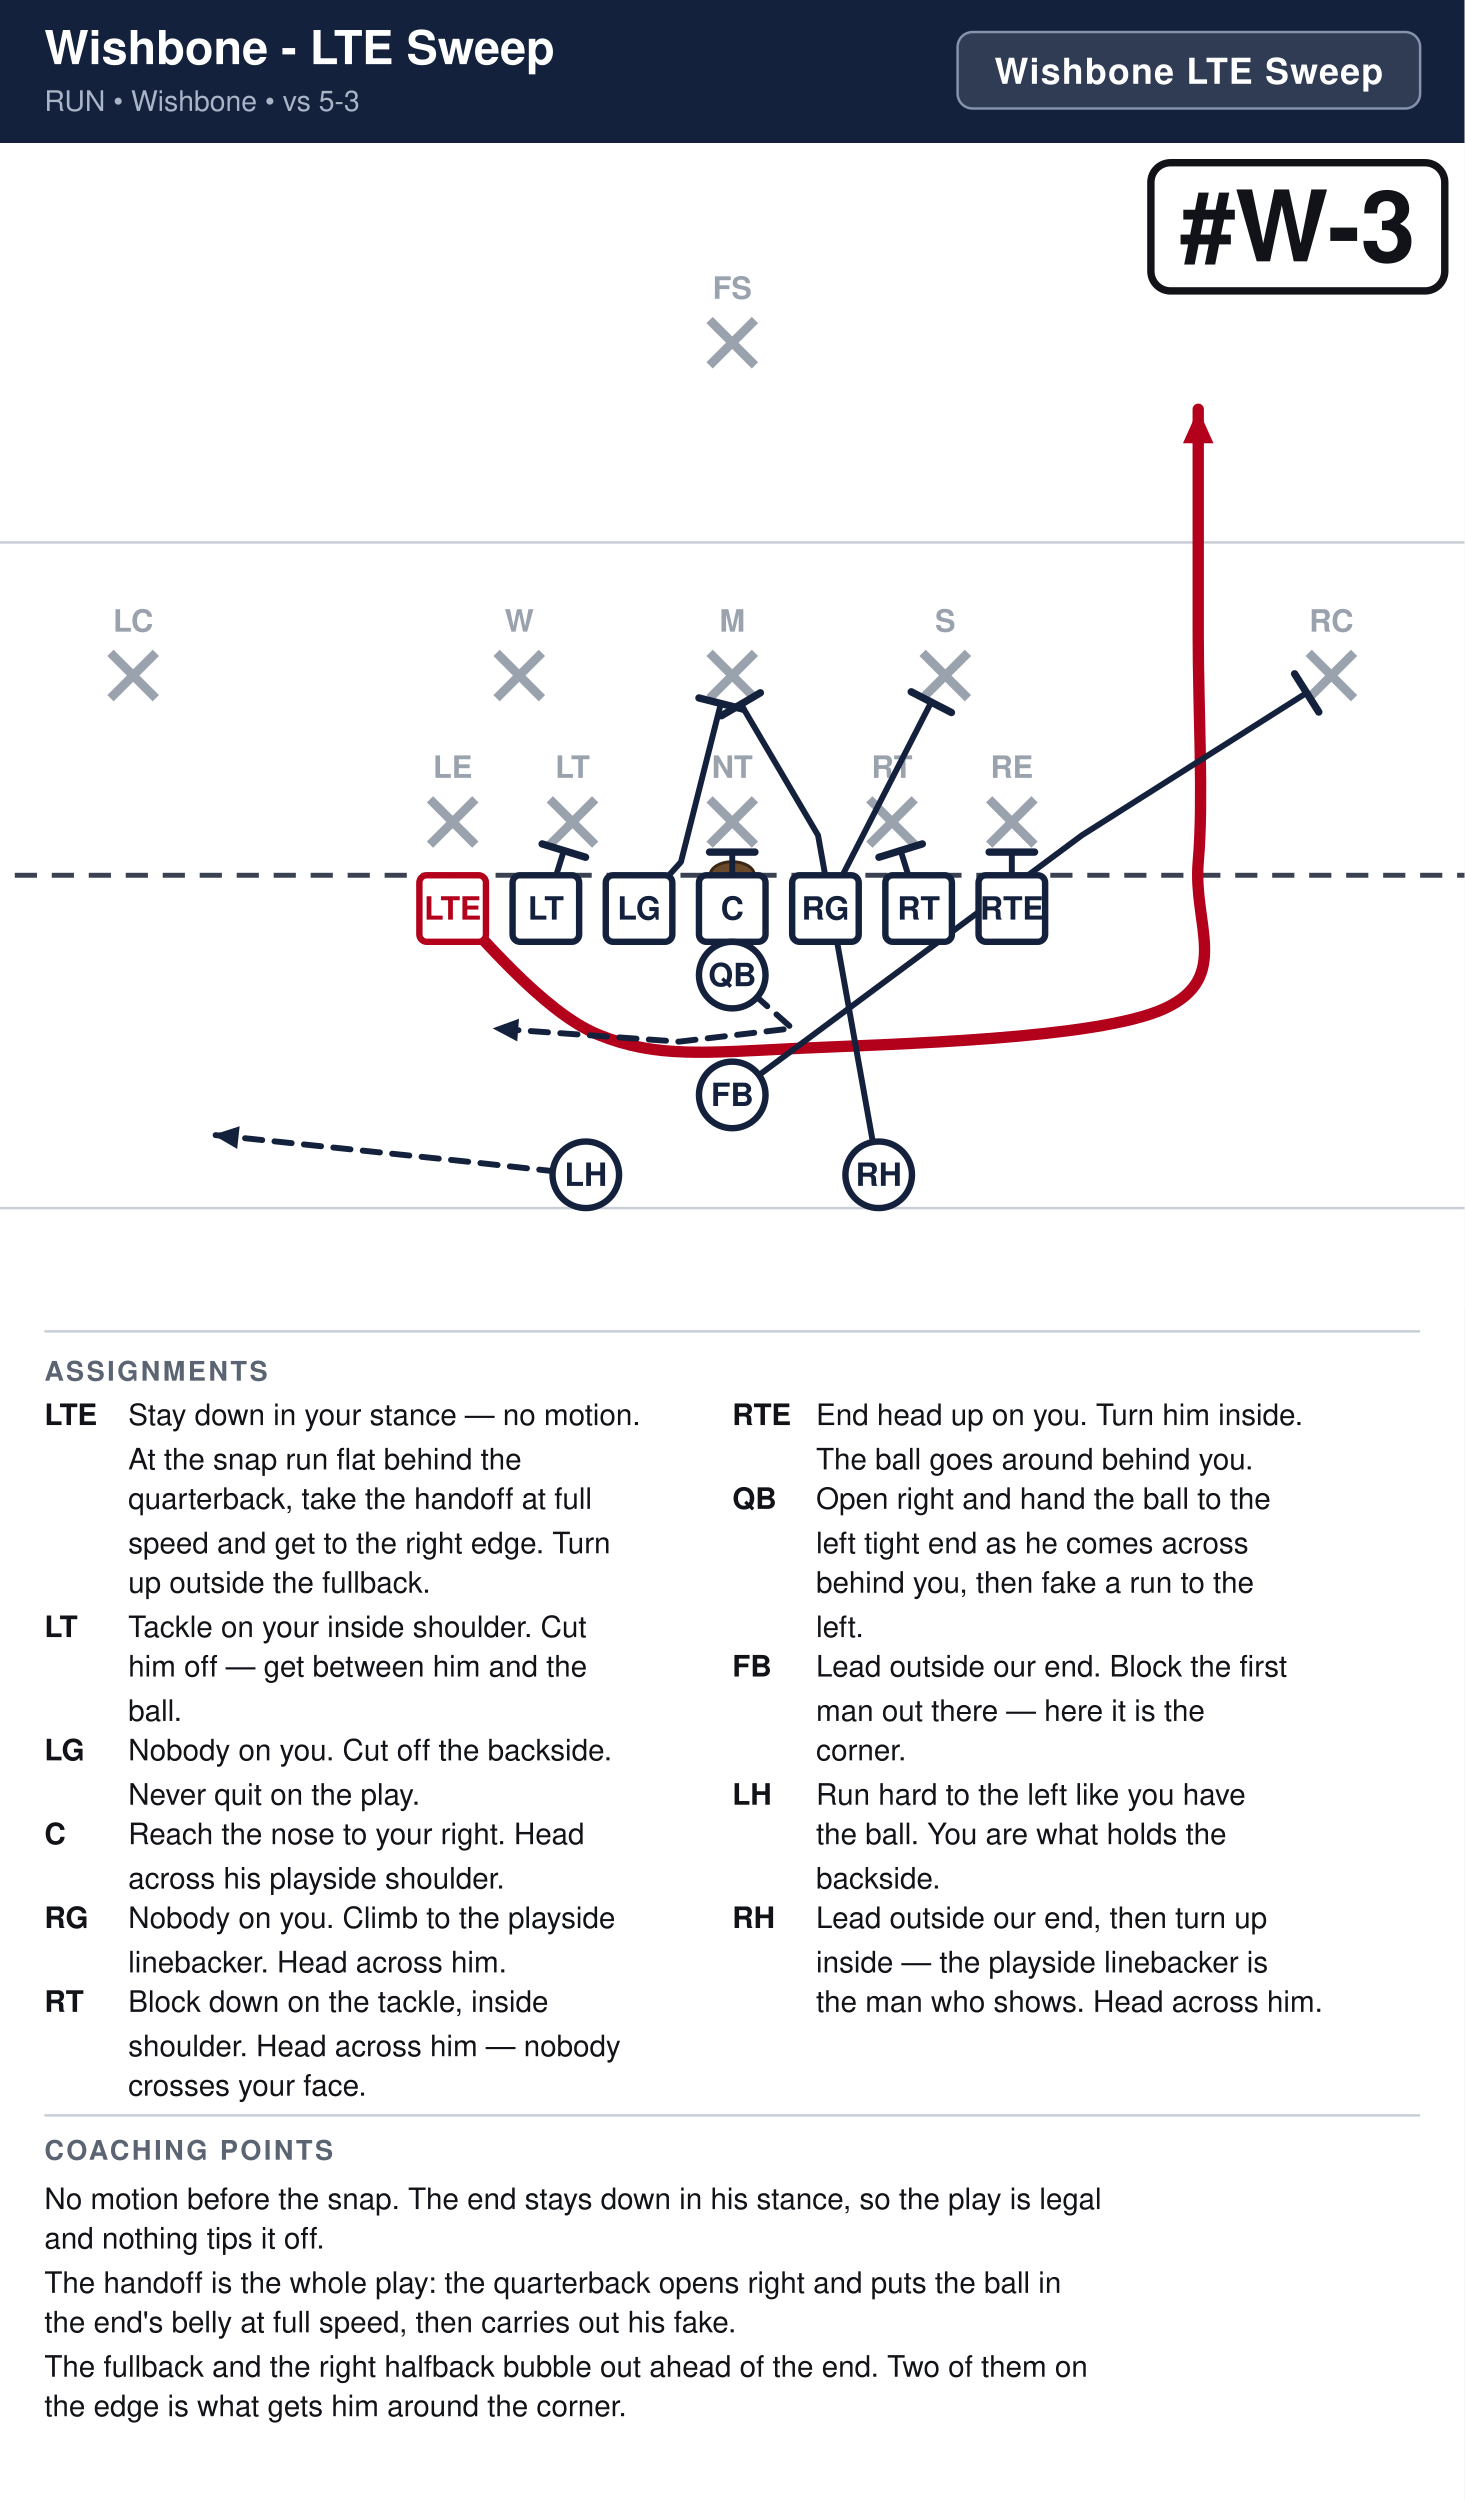
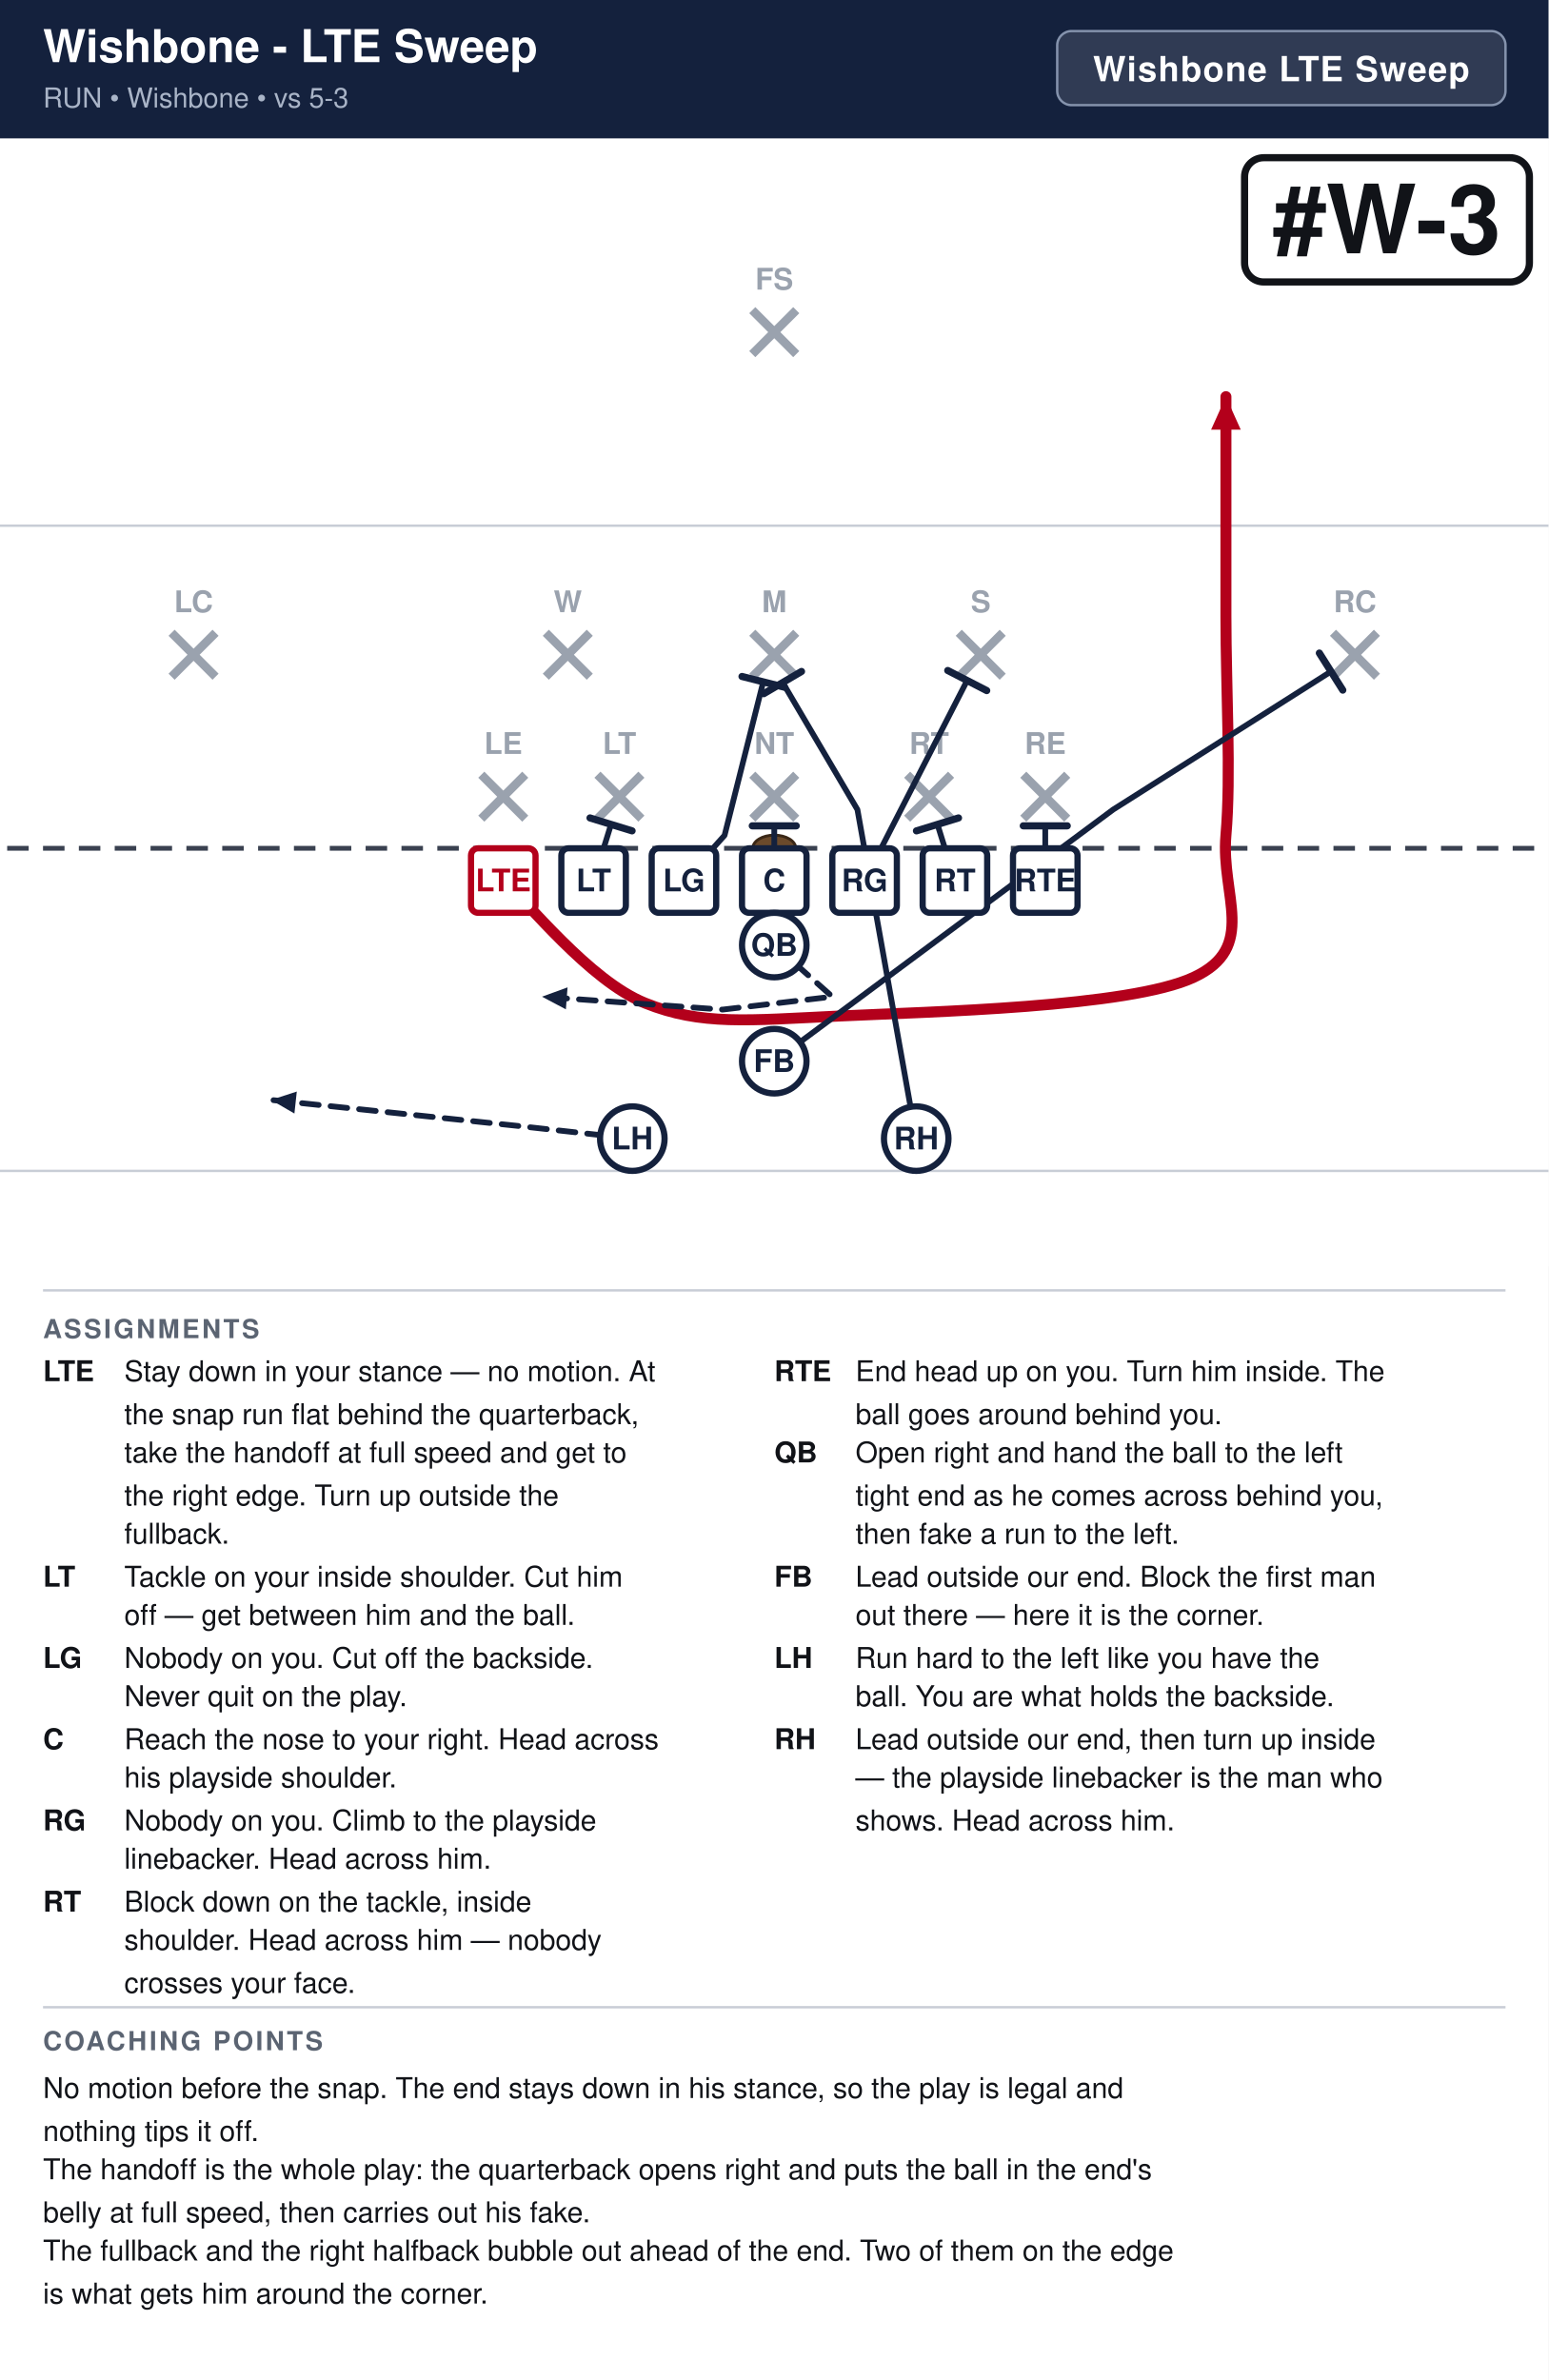
- <svg xmlns="http://www.w3.org/2000/svg" width="594" height="1014" viewBox="0 0 594 1014" font-family="Segoe UI, Helvetica, Arial, sans-serif">
+ <svg xmlns="http://www.w3.org/2000/svg" width="648" height="996" viewBox="0 0 648 996" font-family="Segoe UI, Helvetica, Arial, sans-serif">
  <rect width="100%" height="100%" fill="#ffffff" />
-   <rect x="0" y="0" width="594" height="58" fill="#14213d" />
+   <rect x="0" y="0" width="648" height="58" fill="#14213d" />
  <text x="18" y="26" font-size="19.0" font-weight="700" fill="#ffffff">Wishbone - LTE Sweep</text>
  <text x="18" y="45" font-size="11.5" fill="#a9b4c7">RUN  •  Wishbone  •  vs 5-3</text>
-   <rect x="388.4" y="13" width="187.6" height="31" rx="6" fill="#ffffff" fill-opacity="0.12" stroke="#8593ad" stroke-width="1" />
-   <text x="482.2" y="34" text-anchor="middle" font-size="14.5" font-weight="700" fill="#ffffff" letter-spacing="0.5">Wishbone LTE Sweep</text>
+   <rect x="442.4" y="13" width="187.6" height="31" rx="6" fill="#ffffff" fill-opacity="0.12" stroke="#8593ad" stroke-width="1" />
+   <text x="536.2" y="34" text-anchor="middle" font-size="14.5" font-weight="700" fill="#ffffff" letter-spacing="0.5">Wishbone LTE Sweep</text>
  <clipPath id="fieldclip">
-     <rect x="0" y="58" width="594" height="472" />
+     <rect x="0" y="58" width="648" height="472" />
  </clipPath>
  <g clip-path="url(#fieldclip)">
-     <g transform="translate(-54.0,31.0)">
+     <g transform="translate(-27.0,31.0)">
      <rect x="0" y="0" width="702" height="513" fill="#ffffff" />
      <line x1="0" y1="459.0" x2="702" y2="459.0" stroke="#c8cdd6" stroke-width="1" />
      <line x1="0" y1="189.0" x2="702" y2="189.0" stroke="#c8cdd6" stroke-width="1" />
      <line x1="0" y1="324.0" x2="702" y2="324.0" stroke="#3a4150" stroke-width="2" stroke-dasharray="9 6" />
      <ellipse cx="351.0" cy="324.0" rx="9" ry="5.5" fill="#6b4a2b" stroke="#3a2716" stroke-width="1.2" />
      <line x1="228.4" y1="293.2" x2="246.8" y2="311.6" stroke="#9aa2ae" stroke-width="3.6" />
      <line x1="246.8" y1="293.2" x2="228.4" y2="311.6" stroke="#9aa2ae" stroke-width="3.6" />
      <text x="237.6" y="284.5" text-anchor="middle" font-size="12.5" fill="#9aa2ae" font-weight="600">LE</text>
      <line x1="277.0" y1="293.2" x2="295.4" y2="311.6" stroke="#9aa2ae" stroke-width="3.6" />
      <line x1="295.4" y1="293.2" x2="277.0" y2="311.6" stroke="#9aa2ae" stroke-width="3.6" />
      <text x="286.2" y="284.5" text-anchor="middle" font-size="12.5" fill="#9aa2ae" font-weight="600">LT</text>
      <line x1="341.8" y1="293.2" x2="360.2" y2="311.6" stroke="#9aa2ae" stroke-width="3.6" />
      <line x1="360.2" y1="293.2" x2="341.8" y2="311.6" stroke="#9aa2ae" stroke-width="3.6" />
      <text x="351.0" y="284.5" text-anchor="middle" font-size="12.5" fill="#9aa2ae" font-weight="600">NT</text>
      <line x1="406.6" y1="293.2" x2="425.0" y2="311.6" stroke="#9aa2ae" stroke-width="3.6" />
      <line x1="425.0" y1="293.2" x2="406.6" y2="311.6" stroke="#9aa2ae" stroke-width="3.6" />
      <text x="415.8" y="284.5" text-anchor="middle" font-size="12.5" fill="#9aa2ae" font-weight="600">RT</text>
      <line x1="455.2" y1="293.2" x2="473.6" y2="311.6" stroke="#9aa2ae" stroke-width="3.6" />
      <line x1="473.6" y1="293.2" x2="455.2" y2="311.6" stroke="#9aa2ae" stroke-width="3.6" />
      <text x="464.4" y="284.5" text-anchor="middle" font-size="12.5" fill="#9aa2ae" font-weight="600">RE</text>
      <line x1="255.4" y1="233.8" x2="273.8" y2="252.2" stroke="#9aa2ae" stroke-width="3.6" />
      <line x1="273.8" y1="233.8" x2="255.4" y2="252.2" stroke="#9aa2ae" stroke-width="3.6" />
      <text x="264.6" y="225.2" text-anchor="middle" font-size="12.5" fill="#9aa2ae" font-weight="600">W</text>
      <line x1="341.8" y1="233.8" x2="360.2" y2="252.2" stroke="#9aa2ae" stroke-width="3.6" />
      <line x1="360.2" y1="233.8" x2="341.8" y2="252.2" stroke="#9aa2ae" stroke-width="3.6" />
      <text x="351.0" y="225.2" text-anchor="middle" font-size="12.5" fill="#9aa2ae" font-weight="600">M</text>
      <line x1="428.2" y1="233.8" x2="446.6" y2="252.2" stroke="#9aa2ae" stroke-width="3.6" />
      <line x1="446.6" y1="233.8" x2="428.2" y2="252.2" stroke="#9aa2ae" stroke-width="3.6" />
      <text x="437.4" y="225.2" text-anchor="middle" font-size="12.5" fill="#9aa2ae" font-weight="600">S</text>
      <line x1="98.8" y1="233.8" x2="117.2" y2="252.2" stroke="#9aa2ae" stroke-width="3.6" />
      <line x1="117.2" y1="233.8" x2="98.8" y2="252.2" stroke="#9aa2ae" stroke-width="3.6" />
      <text x="108.0" y="225.2" text-anchor="middle" font-size="12.5" fill="#9aa2ae" font-weight="600">LC</text>
      <line x1="584.8" y1="233.8" x2="603.2" y2="252.2" stroke="#9aa2ae" stroke-width="3.6" />
      <line x1="603.2" y1="233.8" x2="584.8" y2="252.2" stroke="#9aa2ae" stroke-width="3.6" />
      <text x="594.0" y="225.2" text-anchor="middle" font-size="12.5" fill="#9aa2ae" font-weight="600">RC</text>
      <line x1="341.8" y1="98.8" x2="360.2" y2="117.2" stroke="#9aa2ae" stroke-width="3.6" />
      <line x1="360.2" y1="98.8" x2="341.8" y2="117.2" stroke="#9aa2ae" stroke-width="3.6" />
      <text x="351.0" y="90.2" text-anchor="middle" font-size="12.5" fill="#9aa2ae" font-weight="600">FS</text>
      <path d="M237.6,337.5 C247.5,346.1 273.6,379.4 297.0,388.8 C320.4,398.2 339.8,396.0 378.0,394.2 C416.2,392.4 499.5,390.6 526.5,378.0 C553.5,365.4 537.8,343.8 540.0,318.6 C542.2,293.4 540.0,257.4 540.0,226.8 C540.0,196.2 540.0,150.3 540.0,135.0" fill="none" stroke="#b3001b" stroke-width="4.6" stroke-linecap="round" stroke-linejoin="round" />
      <polygon points="540.0,135.0 546.2,148.8 533.8,148.8" fill="#b3001b" />
      <path d="M275.4,337.5 L282.7,314.0" fill="none" stroke="#14213d" stroke-width="2.4" stroke-linecap="round" stroke-linejoin="round" />
      <line x1="273.9" y1="311.3" x2="291.5" y2="316.7" stroke="#14213d" stroke-width="3.0" stroke-linecap="round" />
      <path d="M313.2,337.5 L330.2,318.6 L346.4,254.3" fill="none" stroke="#14213d" stroke-width="2.4" stroke-linecap="round" stroke-linejoin="round" />
      <line x1="337.5" y1="252.1" x2="355.3" y2="256.6" stroke="#14213d" stroke-width="3.0" stroke-linecap="round" />
      <path d="M351.0,337.5 L351.0,314.6" fill="none" stroke="#14213d" stroke-width="2.4" stroke-linecap="round" stroke-linejoin="round" />
      <line x1="341.8" y1="314.6" x2="360.2" y2="314.6" stroke="#14213d" stroke-width="3.0" stroke-linecap="round" />
      <path d="M388.8,337.5 L431.7,253.8" fill="none" stroke="#14213d" stroke-width="2.4" stroke-linecap="round" stroke-linejoin="round" />
      <line x1="423.6" y1="249.6" x2="439.9" y2="258.0" stroke="#14213d" stroke-width="3.0" stroke-linecap="round" />
      <path d="M426.6,337.5 L419.3,314.0" fill="none" stroke="#14213d" stroke-width="2.4" stroke-linecap="round" stroke-linejoin="round" />
      <line x1="410.5" y1="316.7" x2="428.1" y2="311.3" stroke="#14213d" stroke-width="3.0" stroke-linecap="round" />
      <path d="M464.4,337.5 L464.4,314.6" fill="none" stroke="#14213d" stroke-width="2.4" stroke-linecap="round" stroke-linejoin="round" />
      <line x1="455.2" y1="314.6" x2="473.6" y2="314.6" stroke="#14213d" stroke-width="3.0" stroke-linecap="round" />
      <path d="M351.0,364.5 L375.3,386.1 L329.4,391.5 L253.8,386.1" fill="none" stroke="#14213d" stroke-width="2.4" stroke-linecap="round" stroke-linejoin="round" stroke-dasharray="7 5" />
      <polygon points="253.8,386.1 264.5,382.2 263.8,391.4" fill="#14213d" />
      <path d="M351.0,413.1 L492.8,307.8 L584.0,250.0" fill="none" stroke="#14213d" stroke-width="2.4" stroke-linecap="round" stroke-linejoin="round" />
      <line x1="579.1" y1="242.3" x2="588.9" y2="257.8" stroke="#14213d" stroke-width="3.0" stroke-linecap="round" />
      <path d="M291.6,445.5 L243.0,440.1 L140.4,429.3" fill="none" stroke="#14213d" stroke-width="2.4" stroke-linecap="round" stroke-linejoin="round" stroke-dasharray="7 5" />
      <polygon points="140.4,429.3 151.2,425.8 150.2,435.0" fill="#14213d" />
      <path d="M410.4,445.5 L385.8,307.8 L354.5,254.6" fill="none" stroke="#14213d" stroke-width="2.4" stroke-linecap="round" stroke-linejoin="round" />
      <line x1="346.6" y1="259.3" x2="362.4" y2="250.0" stroke="#14213d" stroke-width="3.0" stroke-linecap="round" />
      <rect x="224.1" y="324.0" width="27.0" height="27.0" rx="3" fill="#ffffff" stroke="#b3001b" stroke-width="2.6" />
      <text x="237.6" y="342.0" text-anchor="middle" font-size="13" font-weight="700" fill="#b3001b">LTE</text>
      <rect x="261.9" y="324.0" width="27.0" height="27.0" rx="3" fill="#ffffff" stroke="#14213d" stroke-width="2.6" />
      <text x="275.4" y="342.0" text-anchor="middle" font-size="13" font-weight="700" fill="#14213d">LT</text>
      <rect x="299.7" y="324.0" width="27.0" height="27.0" rx="3" fill="#ffffff" stroke="#14213d" stroke-width="2.6" />
      <text x="313.2" y="342.0" text-anchor="middle" font-size="13" font-weight="700" fill="#14213d">LG</text>
      <rect x="337.5" y="324.0" width="27.0" height="27.0" rx="3" fill="#ffffff" stroke="#14213d" stroke-width="2.6" />
      <text x="351.0" y="342.0" text-anchor="middle" font-size="13" font-weight="700" fill="#14213d">C</text>
      <rect x="375.3" y="324.0" width="27.0" height="27.0" rx="3" fill="#ffffff" stroke="#14213d" stroke-width="2.6" />
      <text x="388.8" y="342.0" text-anchor="middle" font-size="13" font-weight="700" fill="#14213d">RG</text>
      <rect x="413.1" y="324.0" width="27.0" height="27.0" rx="3" fill="#ffffff" stroke="#14213d" stroke-width="2.6" />
      <text x="426.6" y="342.0" text-anchor="middle" font-size="13" font-weight="700" fill="#14213d">RT</text>
      <rect x="450.9" y="324.0" width="27.0" height="27.0" rx="3" fill="#ffffff" stroke="#14213d" stroke-width="2.6" />
      <text x="464.4" y="342.0" text-anchor="middle" font-size="13" font-weight="700" fill="#14213d">RTE</text>
      <circle cx="351.0" cy="364.5" r="13.5" fill="#ffffff" stroke="#14213d" stroke-width="2.6" />
      <text x="351.0" y="369.0" text-anchor="middle" font-size="13" font-weight="700" fill="#14213d">QB</text>
      <circle cx="351.0" cy="413.1" r="13.5" fill="#ffffff" stroke="#14213d" stroke-width="2.6" />
      <text x="351.0" y="417.6" text-anchor="middle" font-size="13" font-weight="700" fill="#14213d">FB</text>
      <circle cx="291.6" cy="445.5" r="13.5" fill="#ffffff" stroke="#14213d" stroke-width="2.6" />
      <text x="291.6" y="450.0" text-anchor="middle" font-size="13" font-weight="700" fill="#14213d">LH</text>
      <circle cx="410.4" cy="445.5" r="13.5" fill="#ffffff" stroke="#14213d" stroke-width="2.6" />
      <text x="410.4" y="450.0" text-anchor="middle" font-size="13" font-weight="700" fill="#14213d">RH</text>
-       <rect x="520.8" y="35.0" width="119.2" height="52.0" rx="8" fill="#ffffff" stroke="#111318" stroke-width="3" />
-       <text x="580.4" y="75.0" text-anchor="middle" font-size="40" font-weight="800" fill="#111318">#W-3</text>
+       <rect x="547.8" y="35.0" width="119.2" height="52.0" rx="8" fill="#ffffff" stroke="#111318" stroke-width="3" />
+       <text x="607.4" y="75.0" text-anchor="middle" font-size="40" font-weight="800" fill="#111318">#W-3</text>
    </g>
  </g>
-   <line x1="18" y1="540" x2="576" y2="540" stroke="#c8cdd6" stroke-width="1" />
+   <line x1="18" y1="540" x2="630" y2="540" stroke="#c8cdd6" stroke-width="1" />
  <text x="18" y="560" font-size="11" font-weight="700" fill="#5b6472" letter-spacing="1">ASSIGNMENTS</text>
  <text x="18" y="578" font-size="12" font-weight="700" fill="#111318">LTE</text>
-   <text x="52" y="578" font-size="12" fill="#111318">Stay down in your stance — no motion.</text>
-   <text x="52" y="596" font-size="12" fill="#111318">At the snap run flat behind the</text>
-   <text x="52" y="612" font-size="12" fill="#111318">quarterback, take the handoff at full</text>
-   <text x="52" y="630" font-size="12" fill="#111318">speed and get to the right edge. Turn</text>
-   <text x="52" y="646" font-size="12" fill="#111318">up outside the fullback.</text>
+   <text x="52" y="578" font-size="12" fill="#111318">Stay down in your stance — no motion. At</text>
+   <text x="52" y="596" font-size="12" fill="#111318">the snap run flat behind the quarterback,</text>
+   <text x="52" y="612" font-size="12" fill="#111318">take the handoff at full speed and get to</text>
+   <text x="52" y="630" font-size="12" fill="#111318">the right edge. Turn up outside the</text>
+   <text x="52" y="646" font-size="12" fill="#111318">fullback.</text>
  <text x="18" y="664" font-size="12" font-weight="700" fill="#111318">LT</text>
-   <text x="52" y="664" font-size="12" fill="#111318">Tackle on your inside shoulder. Cut</text>
-   <text x="52" y="680" font-size="12" fill="#111318">him off — get between him and the</text>
-   <text x="52" y="698" font-size="12" fill="#111318">ball.</text>
-   <text x="18" y="714" font-size="12" font-weight="700" fill="#111318">LG</text>
-   <text x="52" y="714" font-size="12" fill="#111318">Nobody on you. Cut off the backside.</text>
-   <text x="52" y="732" font-size="12" fill="#111318">Never quit on the play.</text>
-   <text x="18" y="748" font-size="12" font-weight="700" fill="#111318">C</text>
-   <text x="52" y="748" font-size="12" fill="#111318">Reach the nose to your right. Head</text>
-   <text x="52" y="766" font-size="12" fill="#111318">across his playside shoulder.</text>
-   <text x="18" y="782" font-size="12" font-weight="700" fill="#111318">RG</text>
-   <text x="52" y="782" font-size="12" fill="#111318">Nobody on you. Climb to the playside</text>
-   <text x="52" y="800" font-size="12" fill="#111318">linebacker. Head across him.</text>
-   <text x="18" y="816" font-size="12" font-weight="700" fill="#111318">RT</text>
-   <text x="52" y="816" font-size="12" fill="#111318">Block down on the tackle, inside</text>
-   <text x="52" y="834" font-size="12" fill="#111318">shoulder. Head across him — nobody</text>
-   <text x="52" y="850" font-size="12" fill="#111318">crosses your face.</text>
-   <text x="297" y="578" font-size="12" font-weight="700" fill="#111318">RTE</text>
-   <text x="331" y="578" font-size="12" fill="#111318">End head up on you. Turn him inside.</text>
-   <text x="331" y="596" font-size="12" fill="#111318">The ball goes around behind you.</text>
-   <text x="297" y="612" font-size="12" font-weight="700" fill="#111318">QB</text>
-   <text x="331" y="612" font-size="12" fill="#111318">Open right and hand the ball to the</text>
-   <text x="331" y="630" font-size="12" fill="#111318">left tight end as he comes across</text>
-   <text x="331" y="646" font-size="12" fill="#111318">behind you, then fake a run to the</text>
-   <text x="331" y="664" font-size="12" fill="#111318">left.</text>
-   <text x="297" y="680" font-size="12" font-weight="700" fill="#111318">FB</text>
-   <text x="331" y="680" font-size="12" fill="#111318">Lead outside our end. Block the first</text>
-   <text x="331" y="698" font-size="12" fill="#111318">man out there — here it is the</text>
-   <text x="331" y="714" font-size="12" fill="#111318">corner.</text>
-   <text x="297" y="732" font-size="12" font-weight="700" fill="#111318">LH</text>
-   <text x="331" y="732" font-size="12" fill="#111318">Run hard to the left like you have</text>
-   <text x="331" y="748" font-size="12" fill="#111318">the ball. You are what holds the</text>
-   <text x="331" y="766" font-size="12" fill="#111318">backside.</text>
-   <text x="297" y="782" font-size="12" font-weight="700" fill="#111318">RH</text>
-   <text x="331" y="782" font-size="12" fill="#111318">Lead outside our end, then turn up</text>
-   <text x="331" y="800" font-size="12" fill="#111318">inside — the playside linebacker is</text>
-   <text x="331" y="816" font-size="12" fill="#111318">the man who shows. Head across him.</text>
-   <line x1="18" y1="858" x2="576" y2="858" stroke="#c8cdd6" stroke-width="1" />
-   <text x="18" y="876" font-size="11" font-weight="700" fill="#5b6472" letter-spacing="1">COACHING POINTS</text>
-   <text x="18" y="896" font-size="12" fill="#111318">No motion before the snap. The end stays down in his stance, so the play is legal</text>
-   <text x="18" y="912" font-size="12" fill="#111318">and nothing tips it off.</text>
-   <text x="18" y="930" font-size="12" fill="#111318">The handoff is the whole play: the quarterback opens right and puts the ball in</text>
-   <text x="18" y="946" font-size="12" fill="#111318">the end's belly at full speed, then carries out his fake.</text>
-   <text x="18" y="964" font-size="12" fill="#111318">The fullback and the right halfback bubble out ahead of the end. Two of them on</text>
-   <text x="18" y="980" font-size="12" fill="#111318">the edge is what gets him around the corner.</text>
+   <text x="52" y="664" font-size="12" fill="#111318">Tackle on your inside shoulder. Cut him</text>
+   <text x="52" y="680" font-size="12" fill="#111318">off — get between him and the ball.</text>
+   <text x="18" y="698" font-size="12" font-weight="700" fill="#111318">LG</text>
+   <text x="52" y="698" font-size="12" fill="#111318">Nobody on you. Cut off the backside.</text>
+   <text x="52" y="714" font-size="12" fill="#111318">Never quit on the play.</text>
+   <text x="18" y="732" font-size="12" font-weight="700" fill="#111318">C</text>
+   <text x="52" y="732" font-size="12" fill="#111318">Reach the nose to your right. Head across</text>
+   <text x="52" y="748" font-size="12" fill="#111318">his playside shoulder.</text>
+   <text x="18" y="766" font-size="12" font-weight="700" fill="#111318">RG</text>
+   <text x="52" y="766" font-size="12" fill="#111318">Nobody on you. Climb to the playside</text>
+   <text x="52" y="782" font-size="12" fill="#111318">linebacker. Head across him.</text>
+   <text x="18" y="800" font-size="12" font-weight="700" fill="#111318">RT</text>
+   <text x="52" y="800" font-size="12" fill="#111318">Block down on the tackle, inside</text>
+   <text x="52" y="816" font-size="12" fill="#111318">shoulder. Head across him — nobody</text>
+   <text x="52" y="834" font-size="12" fill="#111318">crosses your face.</text>
+   <text x="324" y="578" font-size="12" font-weight="700" fill="#111318">RTE</text>
+   <text x="358" y="578" font-size="12" fill="#111318">End head up on you. Turn him inside. The</text>
+   <text x="358" y="596" font-size="12" fill="#111318">ball goes around behind you.</text>
+   <text x="324" y="612" font-size="12" font-weight="700" fill="#111318">QB</text>
+   <text x="358" y="612" font-size="12" fill="#111318">Open right and hand the ball to the left</text>
+   <text x="358" y="630" font-size="12" fill="#111318">tight end as he comes across behind you,</text>
+   <text x="358" y="646" font-size="12" fill="#111318">then fake a run to the left.</text>
+   <text x="324" y="664" font-size="12" font-weight="700" fill="#111318">FB</text>
+   <text x="358" y="664" font-size="12" fill="#111318">Lead outside our end. Block the first man</text>
+   <text x="358" y="680" font-size="12" fill="#111318">out there — here it is the corner.</text>
+   <text x="324" y="698" font-size="12" font-weight="700" fill="#111318">LH</text>
+   <text x="358" y="698" font-size="12" fill="#111318">Run hard to the left like you have the</text>
+   <text x="358" y="714" font-size="12" fill="#111318">ball. You are what holds the backside.</text>
+   <text x="324" y="732" font-size="12" font-weight="700" fill="#111318">RH</text>
+   <text x="358" y="732" font-size="12" fill="#111318">Lead outside our end, then turn up inside</text>
+   <text x="358" y="748" font-size="12" fill="#111318">— the playside linebacker is the man who</text>
+   <text x="358" y="766" font-size="12" fill="#111318">shows. Head across him.</text>
+   <line x1="18" y1="840" x2="630" y2="840" stroke="#c8cdd6" stroke-width="1" />
+   <text x="18" y="858" font-size="11" font-weight="700" fill="#5b6472" letter-spacing="1">COACHING POINTS</text>
+   <text x="18" y="878" font-size="12" fill="#111318">No motion before the snap. The end stays down in his stance, so the play is legal and</text>
+   <text x="18" y="896" font-size="12" fill="#111318">nothing tips it off.</text>
+   <text x="18" y="912" font-size="12" fill="#111318">The handoff is the whole play: the quarterback opens right and puts the ball in the end's</text>
+   <text x="18" y="930" font-size="12" fill="#111318">belly at full speed, then carries out his fake.</text>
+   <text x="18" y="946" font-size="12" fill="#111318">The fullback and the right halfback bubble out ahead of the end. Two of them on the edge</text>
+   <text x="18" y="964" font-size="12" fill="#111318">is what gets him around the corner.</text>
</svg>
